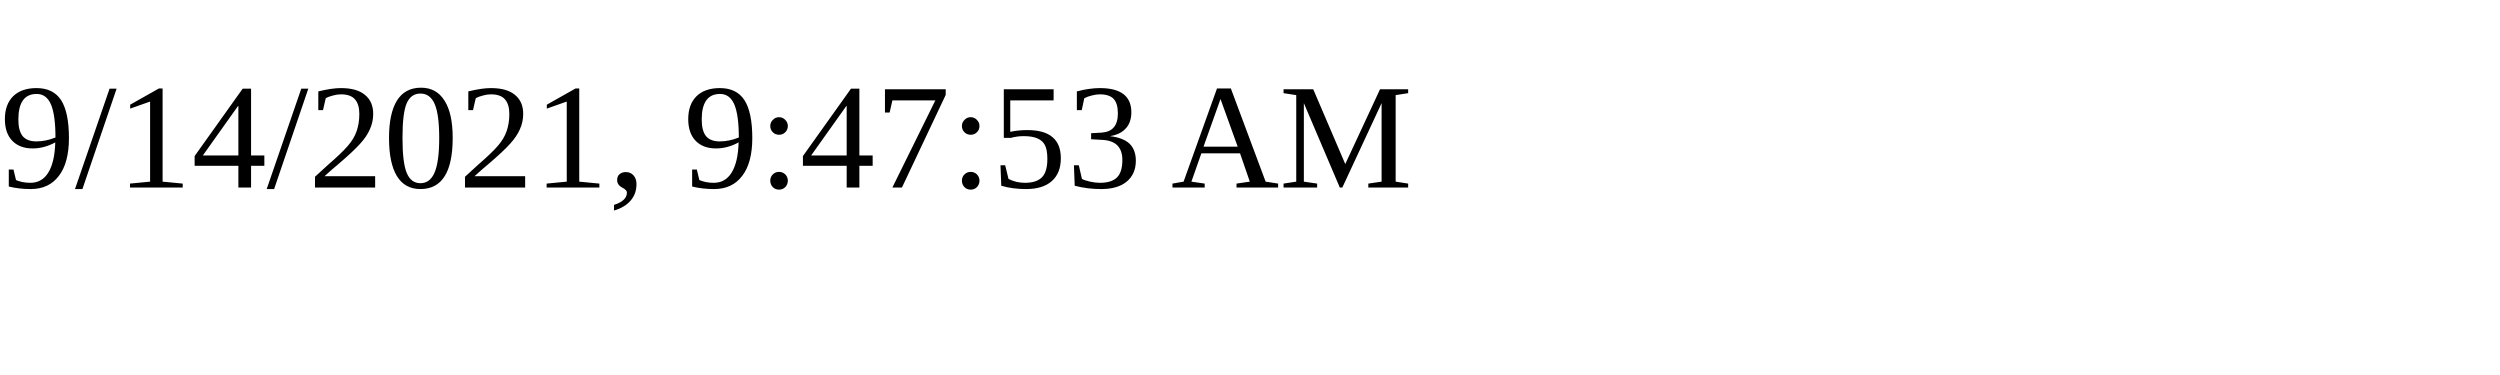
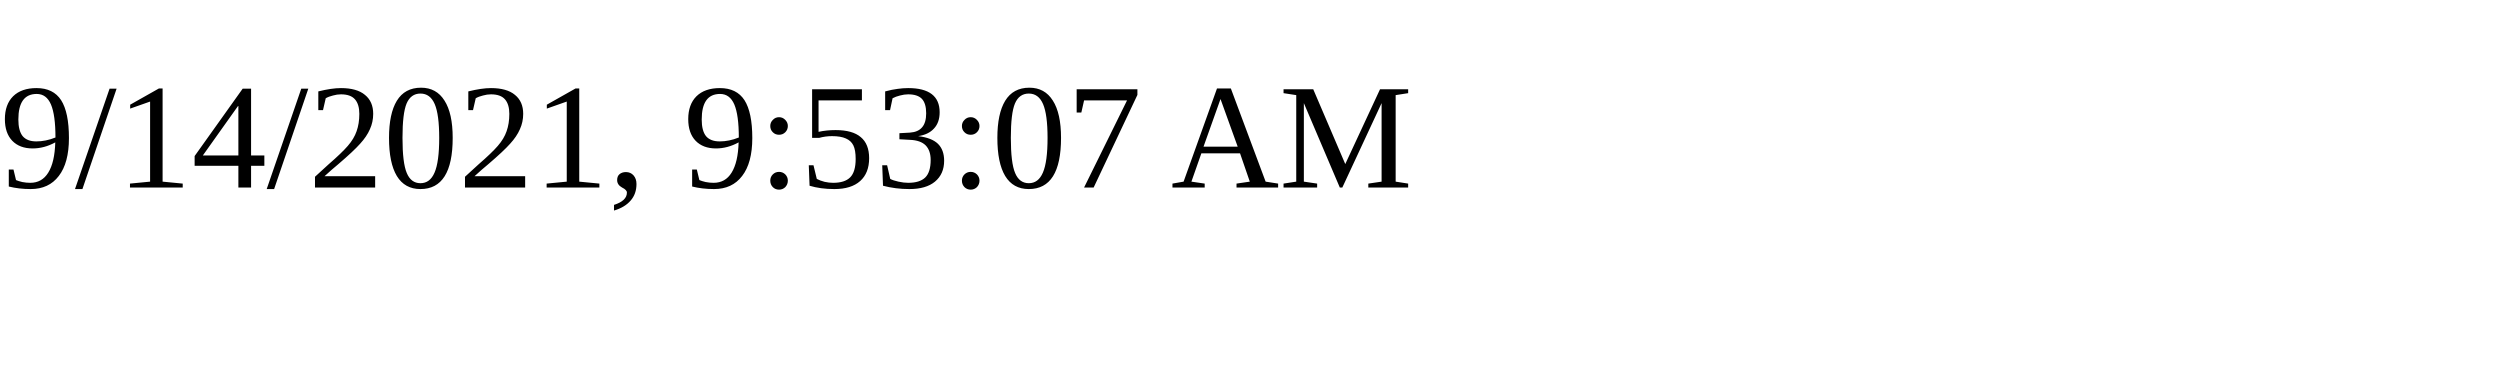
<svg xmlns="http://www.w3.org/2000/svg" height="30" width="200">
-   <text x="0" y="15">9/14/2021, 9:47:53 AM</text>
+   <text x="0" y="15">9/14/2021, 9:53:07 AM</text>
</svg>
